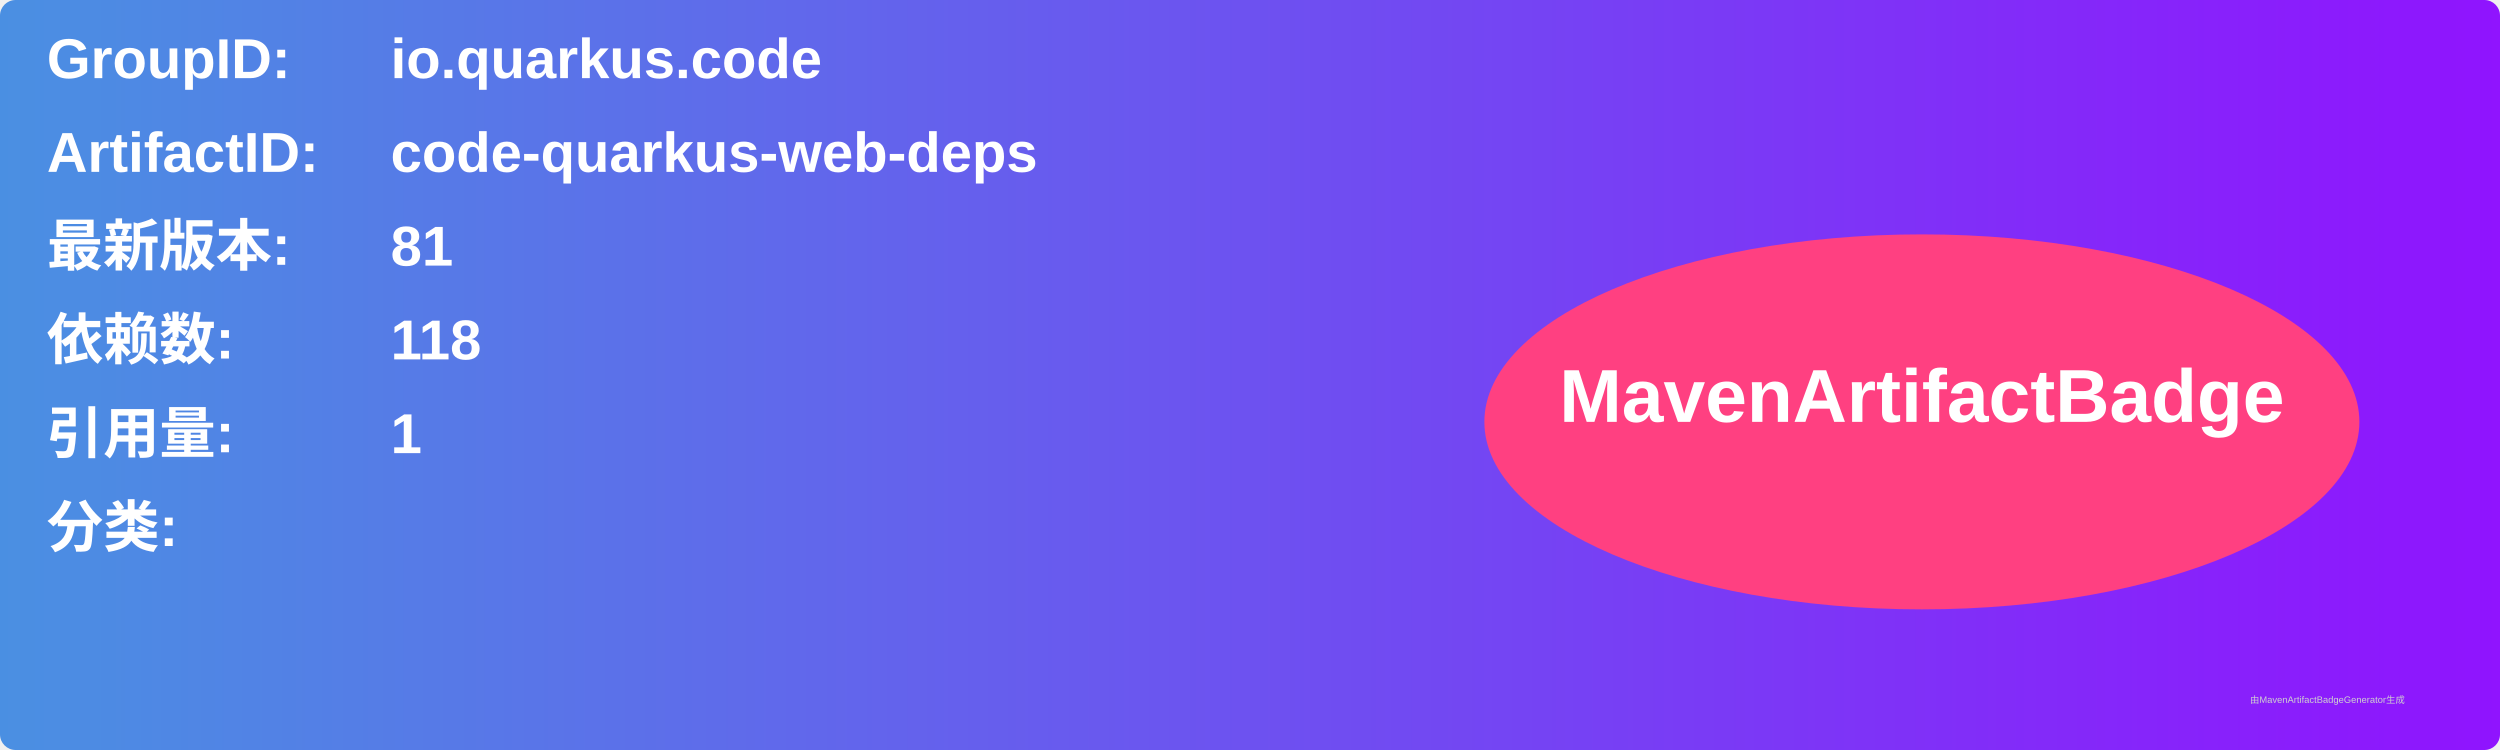
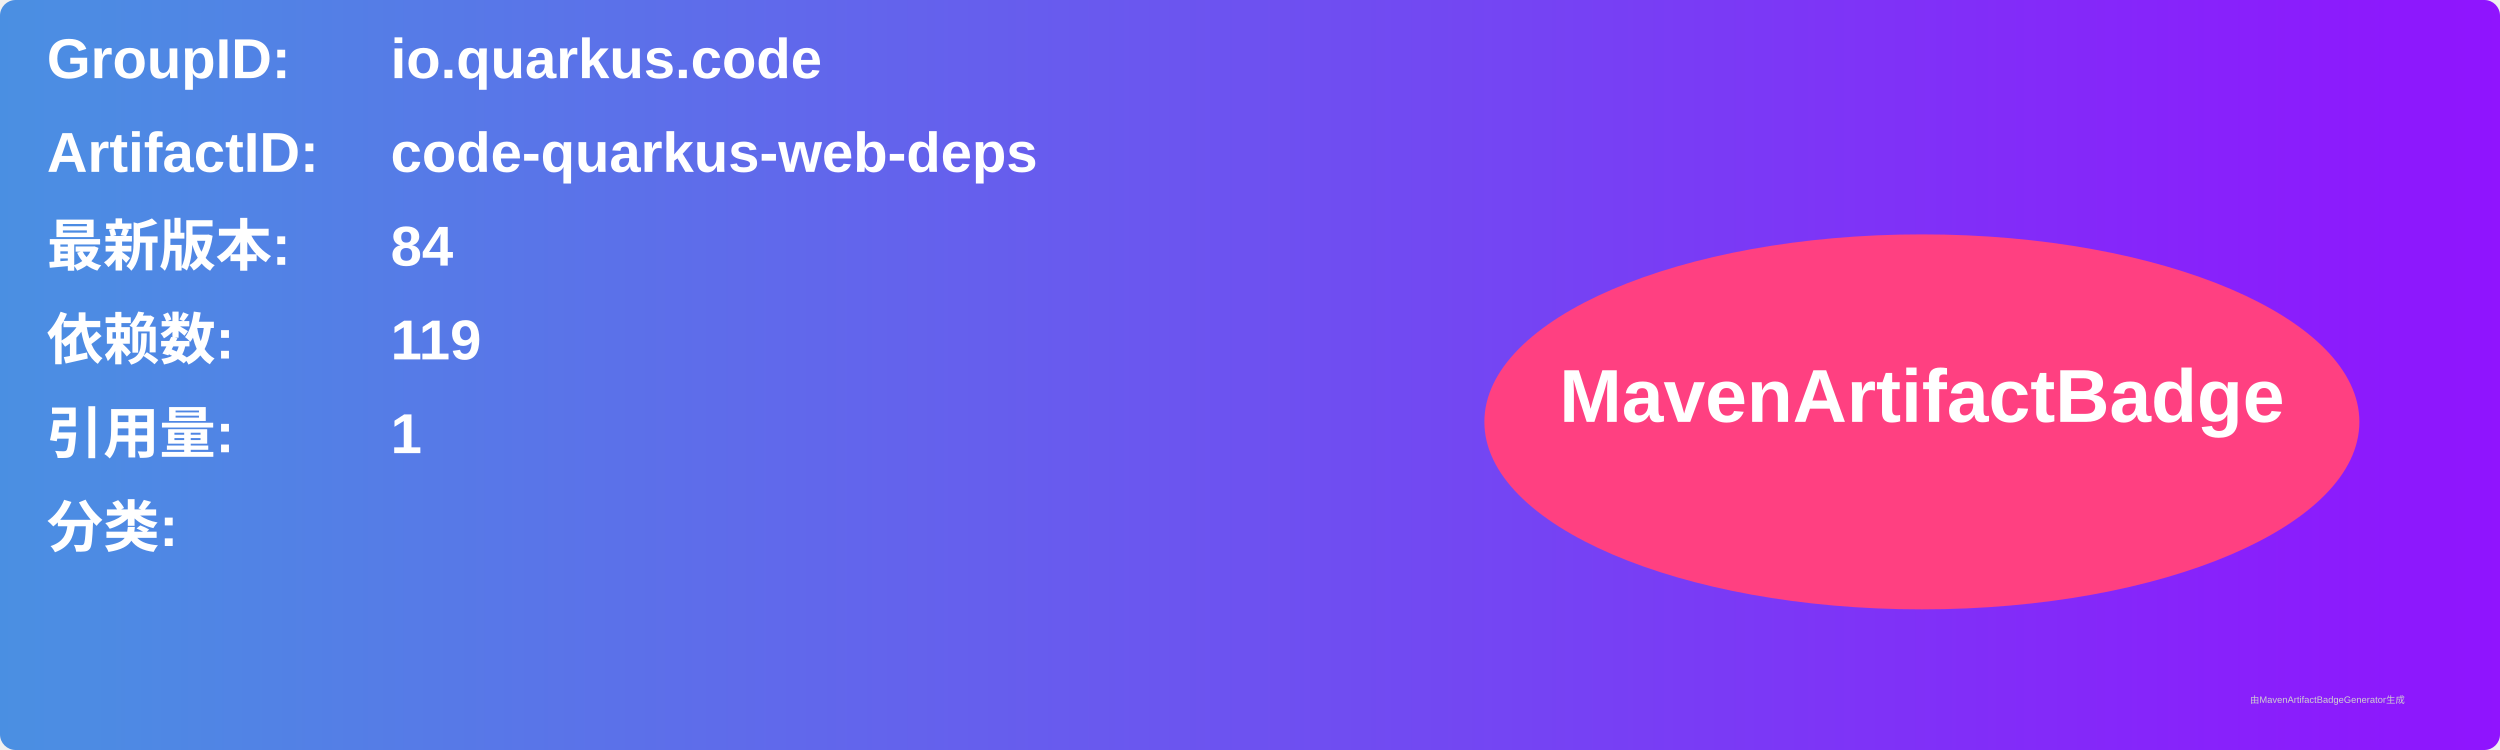
<svg xmlns="http://www.w3.org/2000/svg" width="800" height="240" viewBox="0 0 800 240">
  <linearGradient id="grad" x1="0%" y1="0%" x2="100%" y2="0%">
    <stop offset="0%" stop-color="#4a90e2" />
    <stop offset="100%" stop-color="#9013fe" />
  </linearGradient>
  <rect width="100%" height="100%" rx="5" ry="5" fill="url(#grad)" />
  <g transform="translate(15, 15)">
    <text x="0" y="10" font-family="Arial" font-size="18" fill="white" font-weight="bold" width="260">GroupID:</text>
    <text x="110" y="10" font-family="Arial" font-size="18" fill="white" font-weight="bold" width="460">io.quarkus.code</text>
    <text x="0" y="40" font-family="Arial" font-size="18" fill="white" font-weight="bold" width="260">ArtifactID:</text>
    <text x="110" y="40" font-family="Arial" font-size="18" fill="white" font-weight="bold" width="460">code-quarkus-web-deps</text>
    <text x="0" y="70" font-family="Arial" font-size="18" fill="white" font-weight="bold">最新版本:</text>
    <text x="110" y="70" font-family="Arial" font-size="18" fill="white" font-weight="bold">
-       <tspan font-weight="bold">81</tspan>
+       <tspan font-weight="bold">84</tspan>
    </text>
    <text x="0" y="100" font-family="Arial" font-size="18" fill="white" font-weight="bold">依赖数: </text>
    <text x="110" y="100" font-family="Arial" font-size="18" fill="white">
-       <tspan font-weight="bold">118</tspan>
+       <tspan font-weight="bold">119</tspan>
    </text>
    <text x="0" y="130" font-family="Arial" font-size="18" fill="white" font-weight="bold">引用量: </text>
    <text x="110" y="130" font-family="Arial" font-size="18" fill="white">
      <tspan font-weight="bold">1</tspan>
    </text>
    <text x="0" y="160" font-family="Arial" font-size="18" fill="white" font-weight="bold">分类:</text>
    <text x="10" y="190" font-family="Arial" font-size="10" fill="white">
      <tspan font-weight="bold" />
    </text>
    <ellipse cx="600" cy="120" rx="140" ry="60" fill="#ff4081" />
    <text x="600" y="120" text-anchor="middle" font-family="Arial" font-size="24" fill="white" font-weight="bold">MavenArtifactBadge</text>
  </g>
  <text x="720" y="225" font-family="Arial" font-size="3" fill="#d0d0d0">由MavenArtifactBadgeGenerator生成</text>
</svg>
